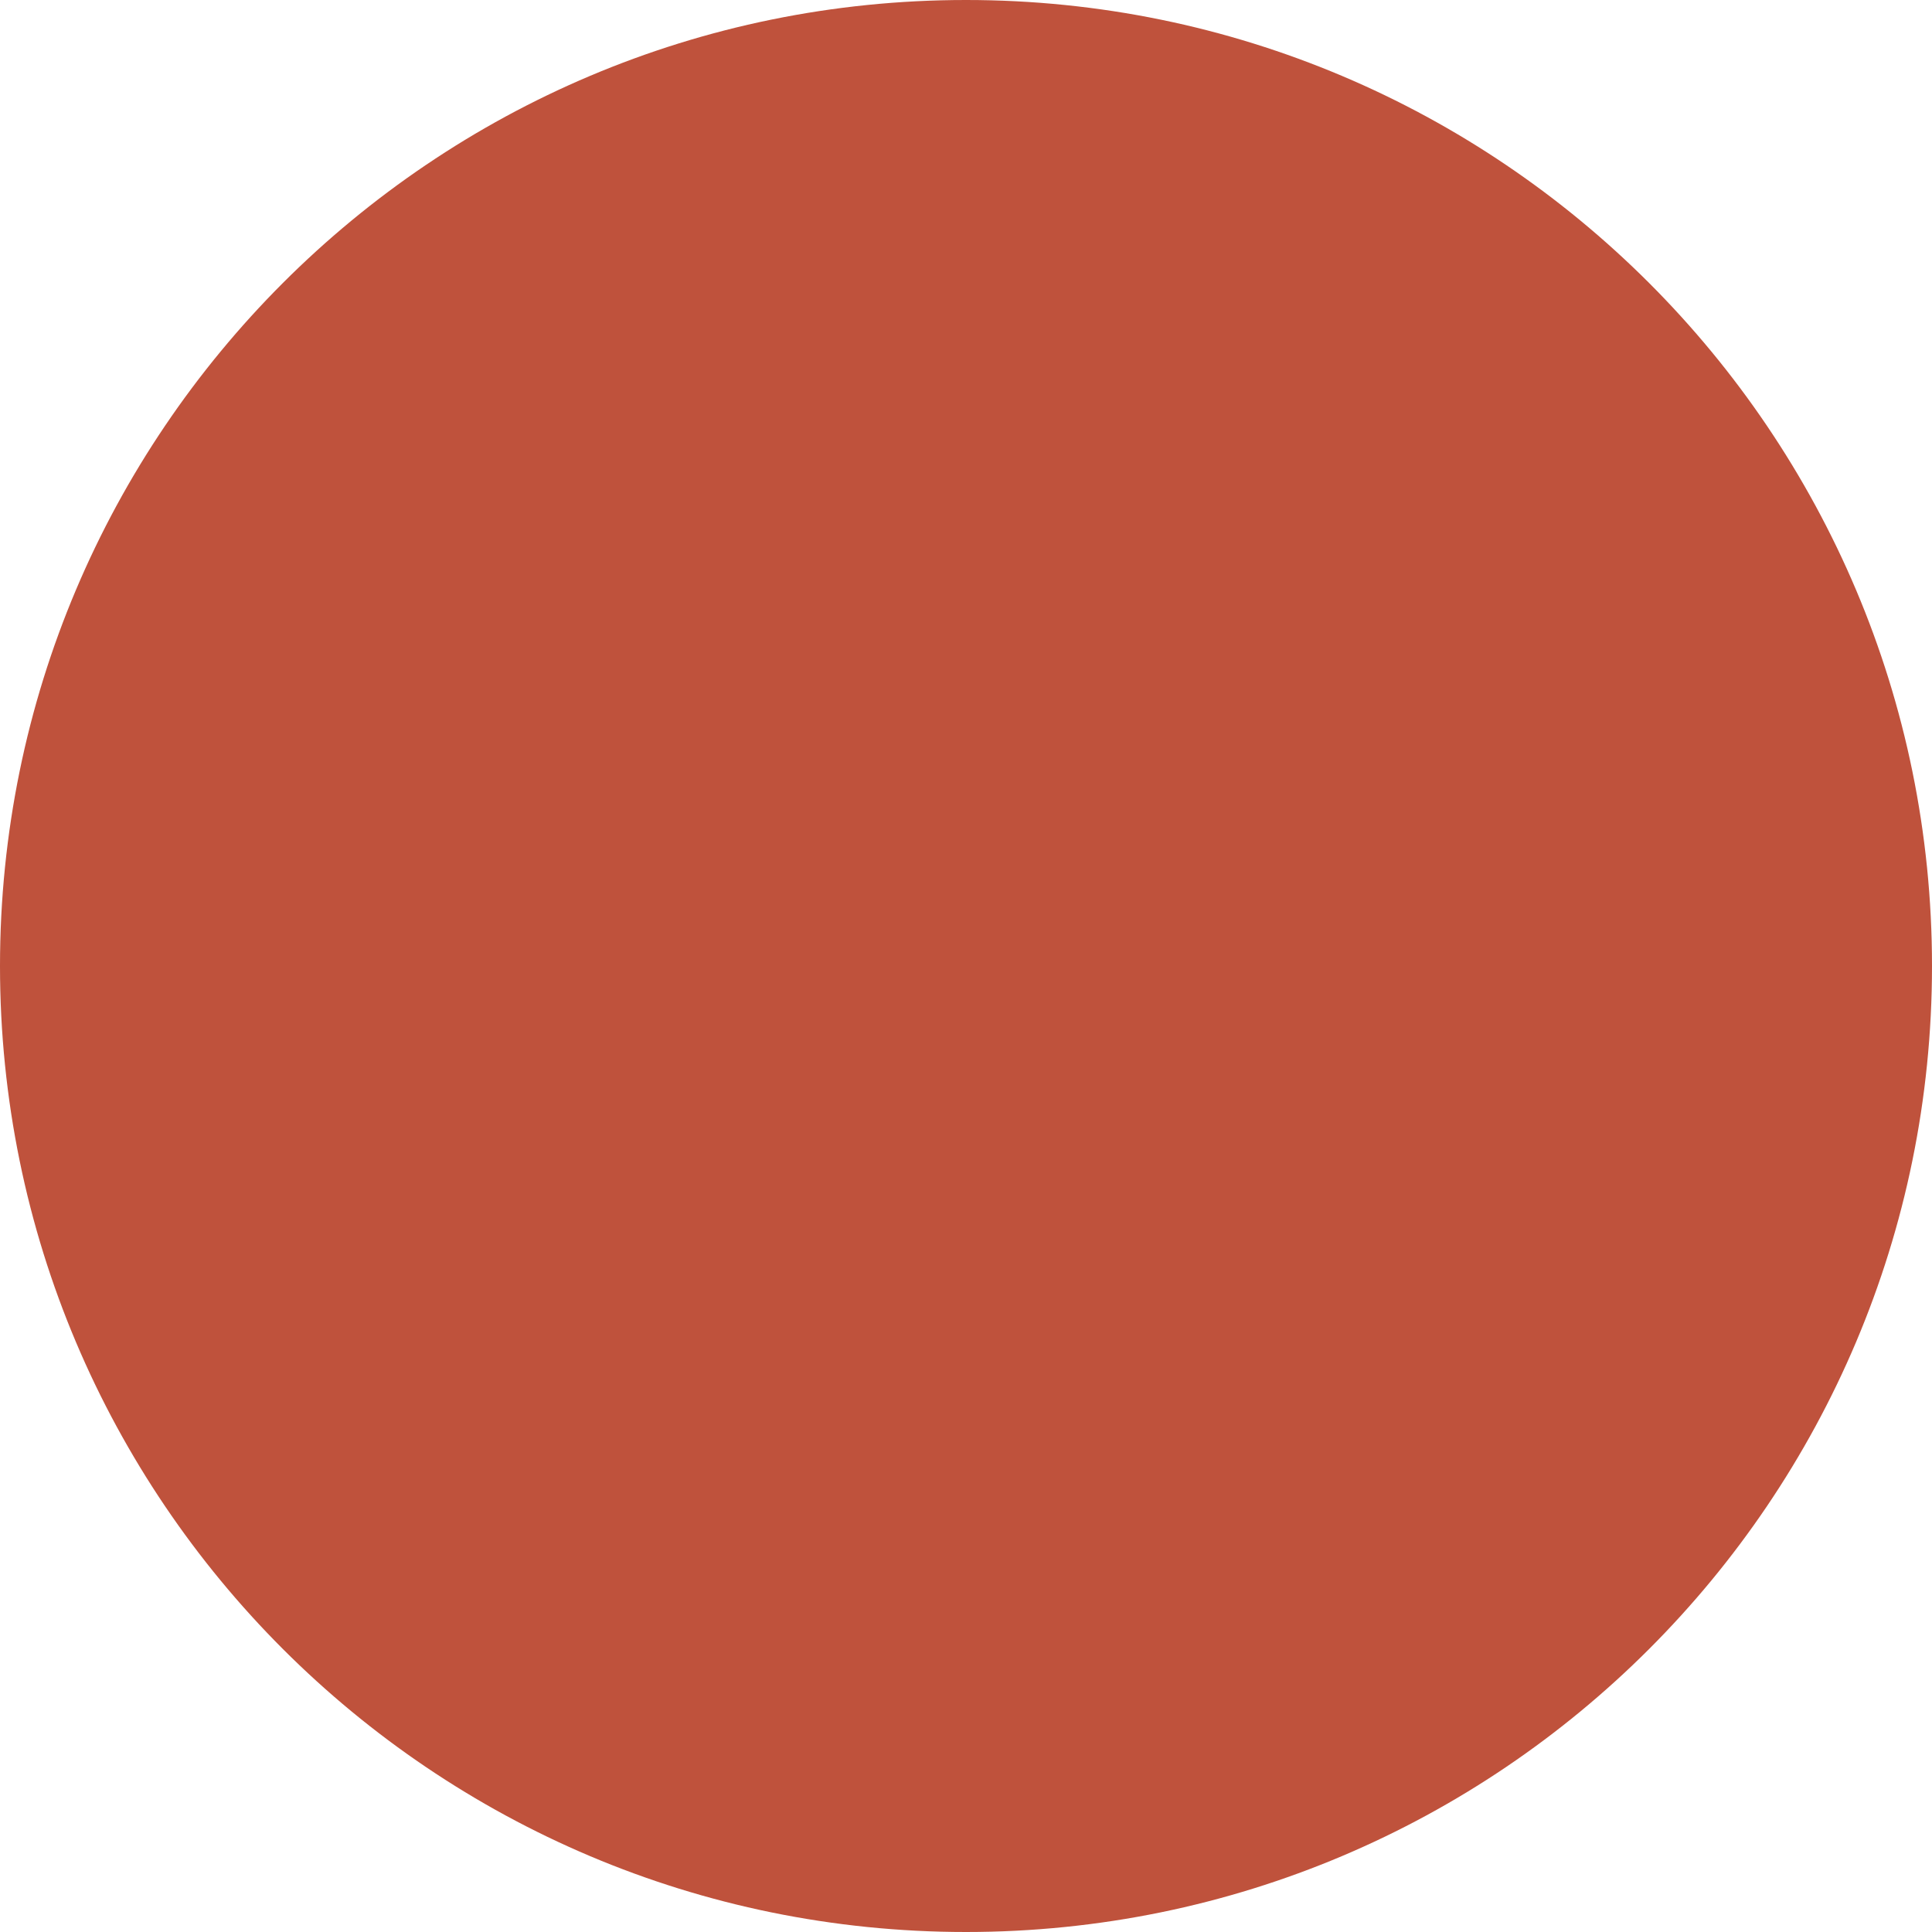
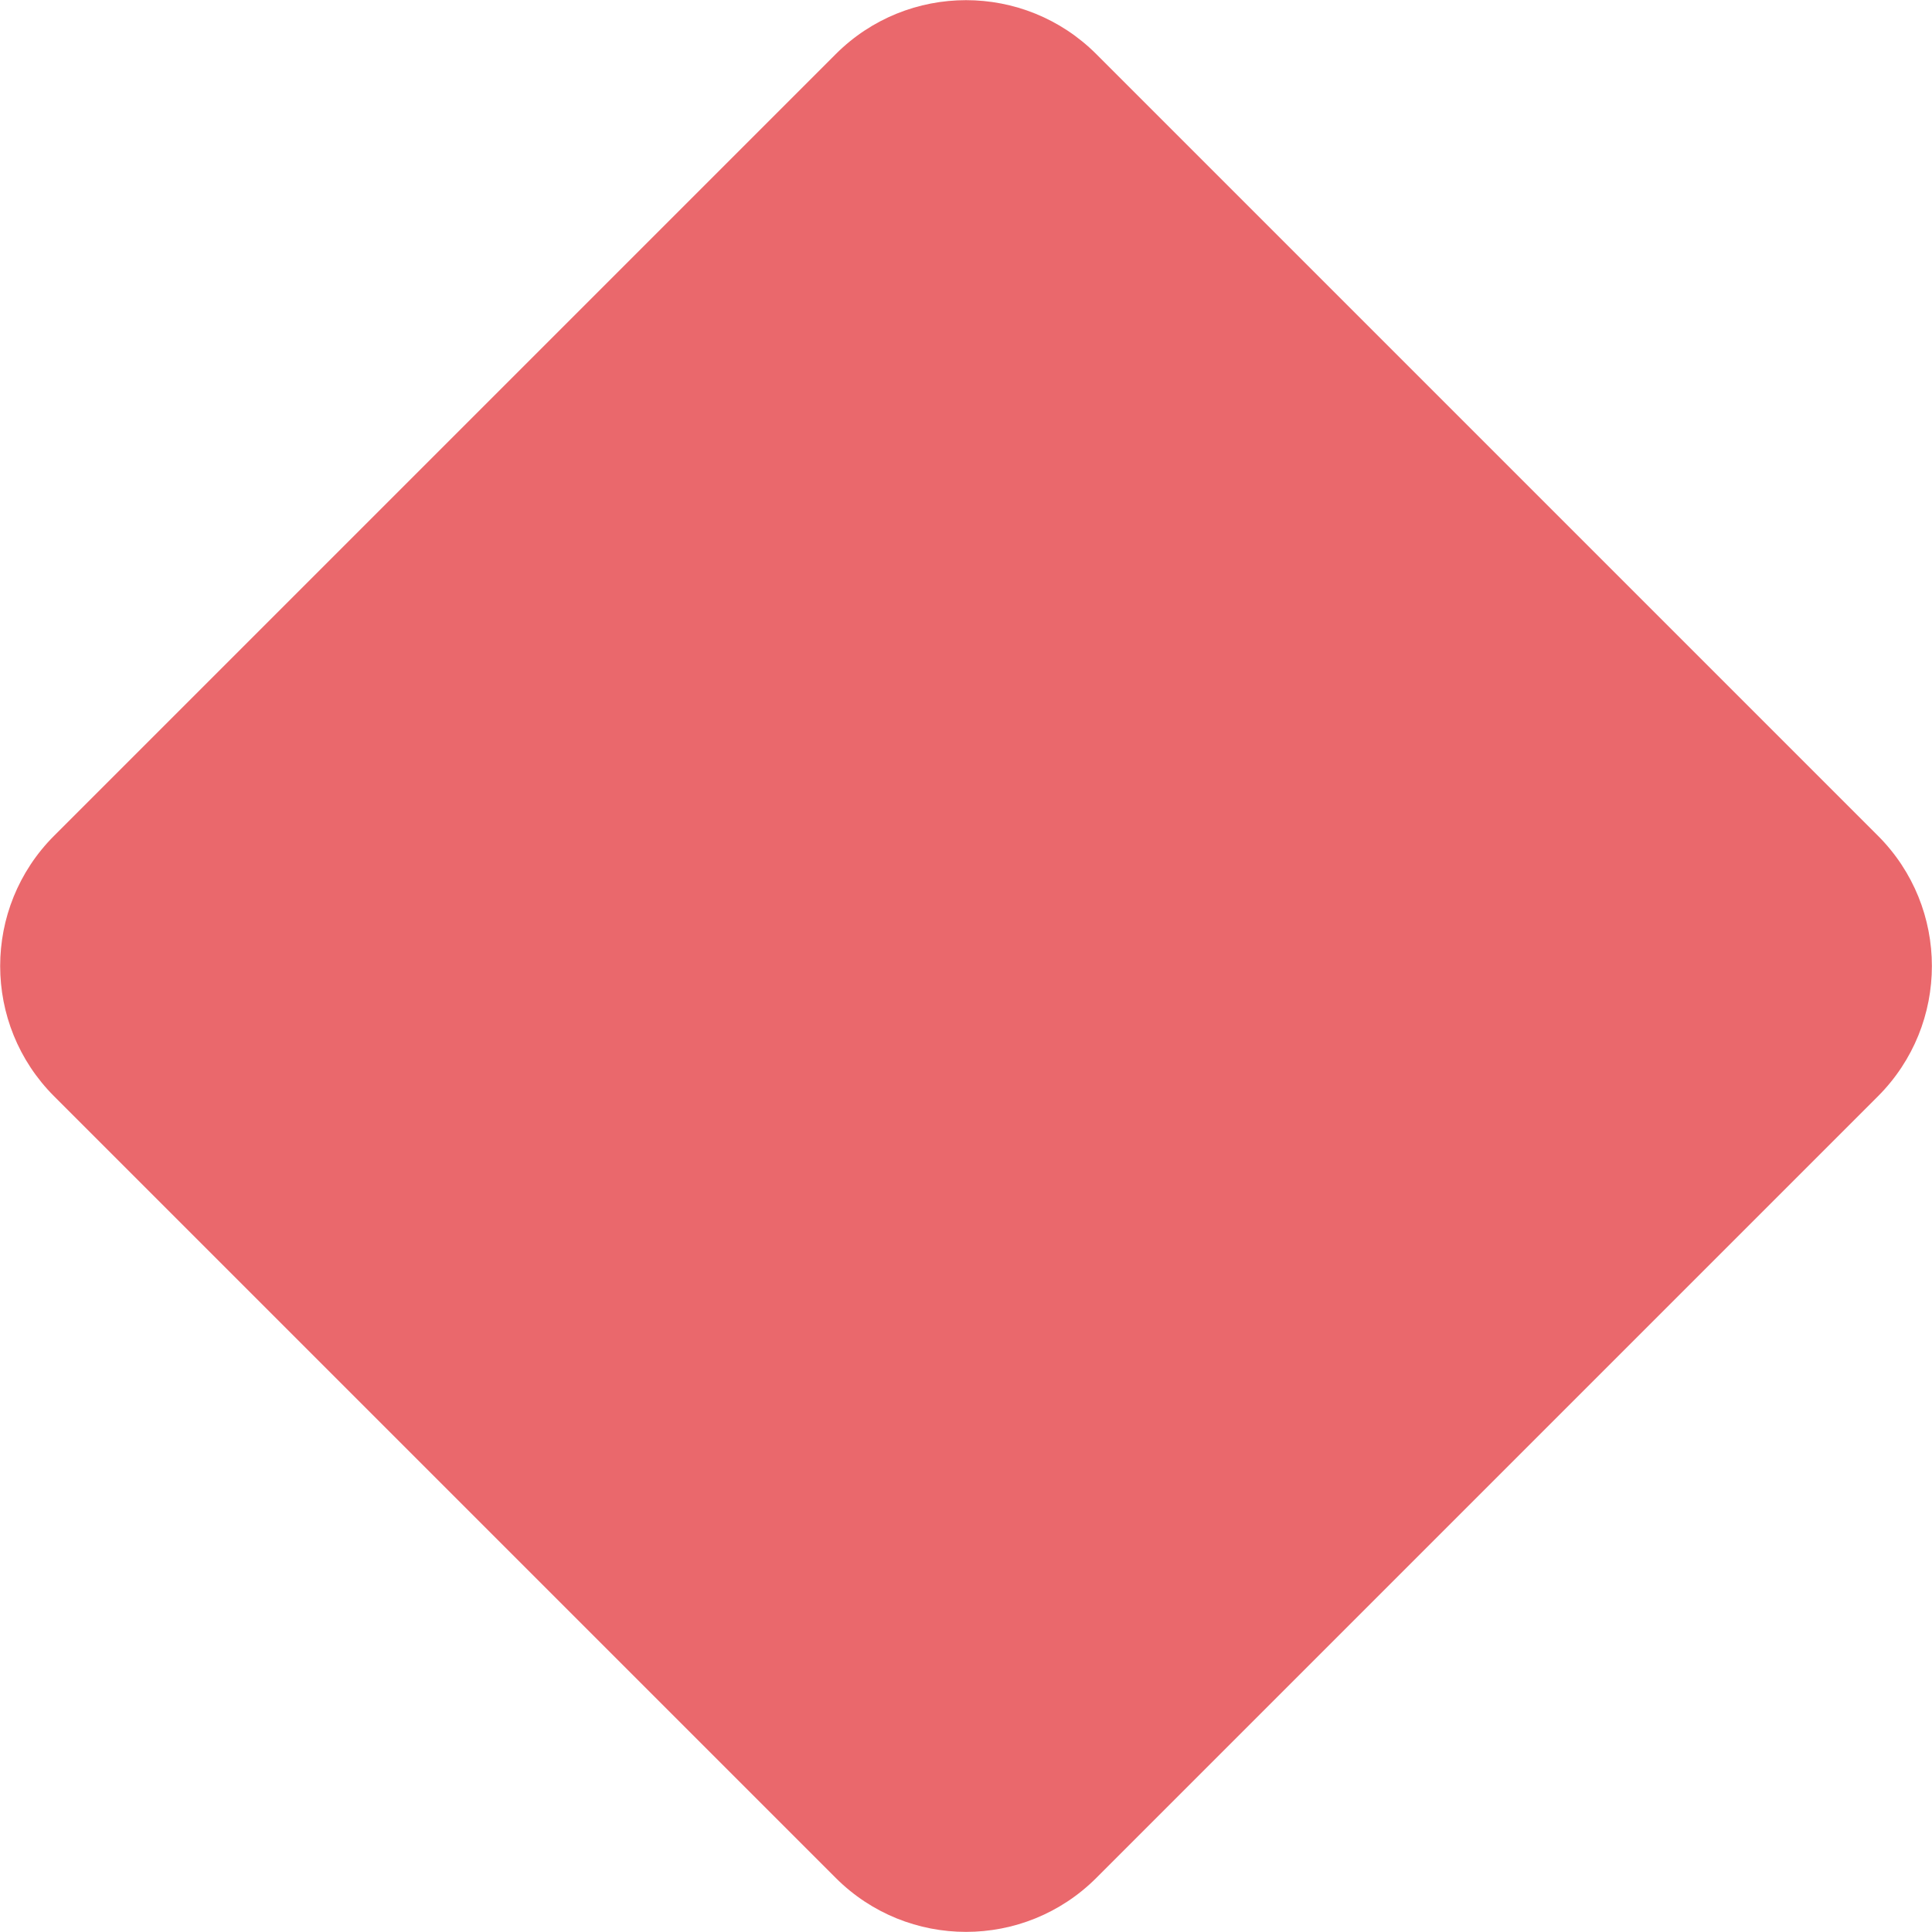
<svg xmlns="http://www.w3.org/2000/svg" width="8" height="8" viewBox="0 0 8 8" id="svg2" version="1.1">
  <defs id="defs4" />
  <g id="layer1" transform="translate(0,-1044.362)">
-     <path style="opacity:1;fill:#bf523c;fill-opacity:1;stroke:none;stroke-width:3;stroke-linecap:round;stroke-linejoin:round;stroke-miterlimit:4;stroke-dasharray:none;stroke-dashoffset:0;stroke-opacity:1" d="M 4 0 A 4 4 0 0 0 0 4 A 4 4 0 0 0 4 8 A 4 4 0 0 0 8 4 A 4 4 0 0 0 4 0 z " transform="translate(0,1044.362)" id="path4137" />
+     <rect style="fill:#ea686c;fill-opacity:1;stroke:none;stroke-width:0.763;stroke-miterlimit:4;stroke-dasharray:none;stroke-opacity:1" id="rect814" width="6.103" height="6.103" x="-741.527" y="741.081" ry="0.763" transform="rotate(-45)" />
  </g>
</svg>
